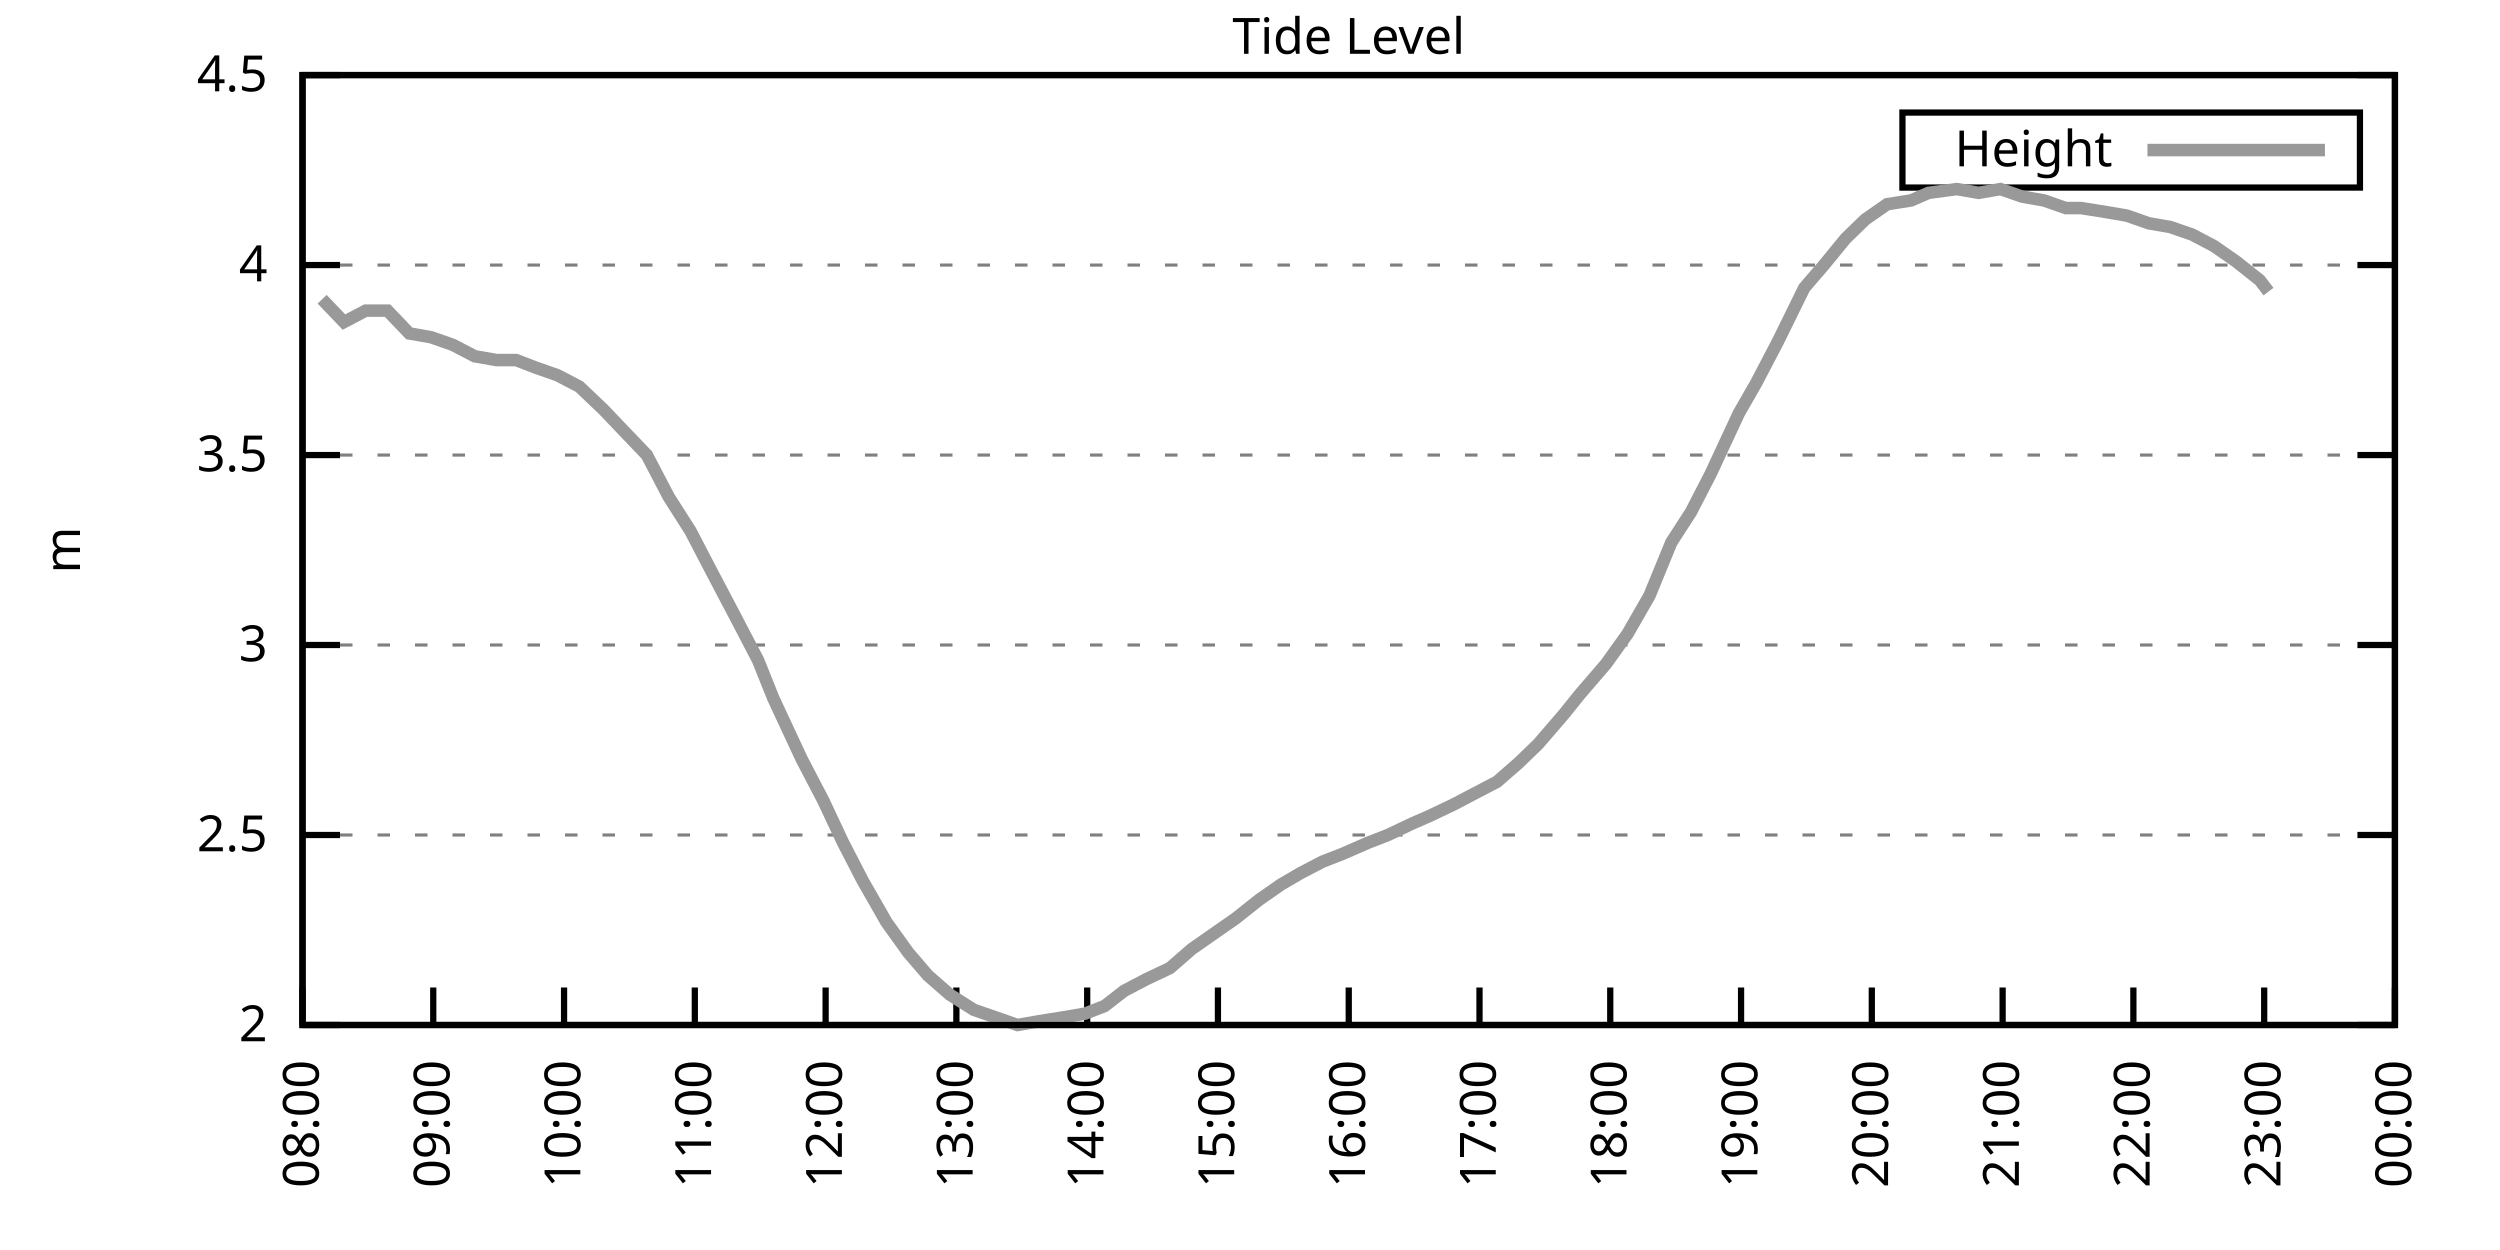
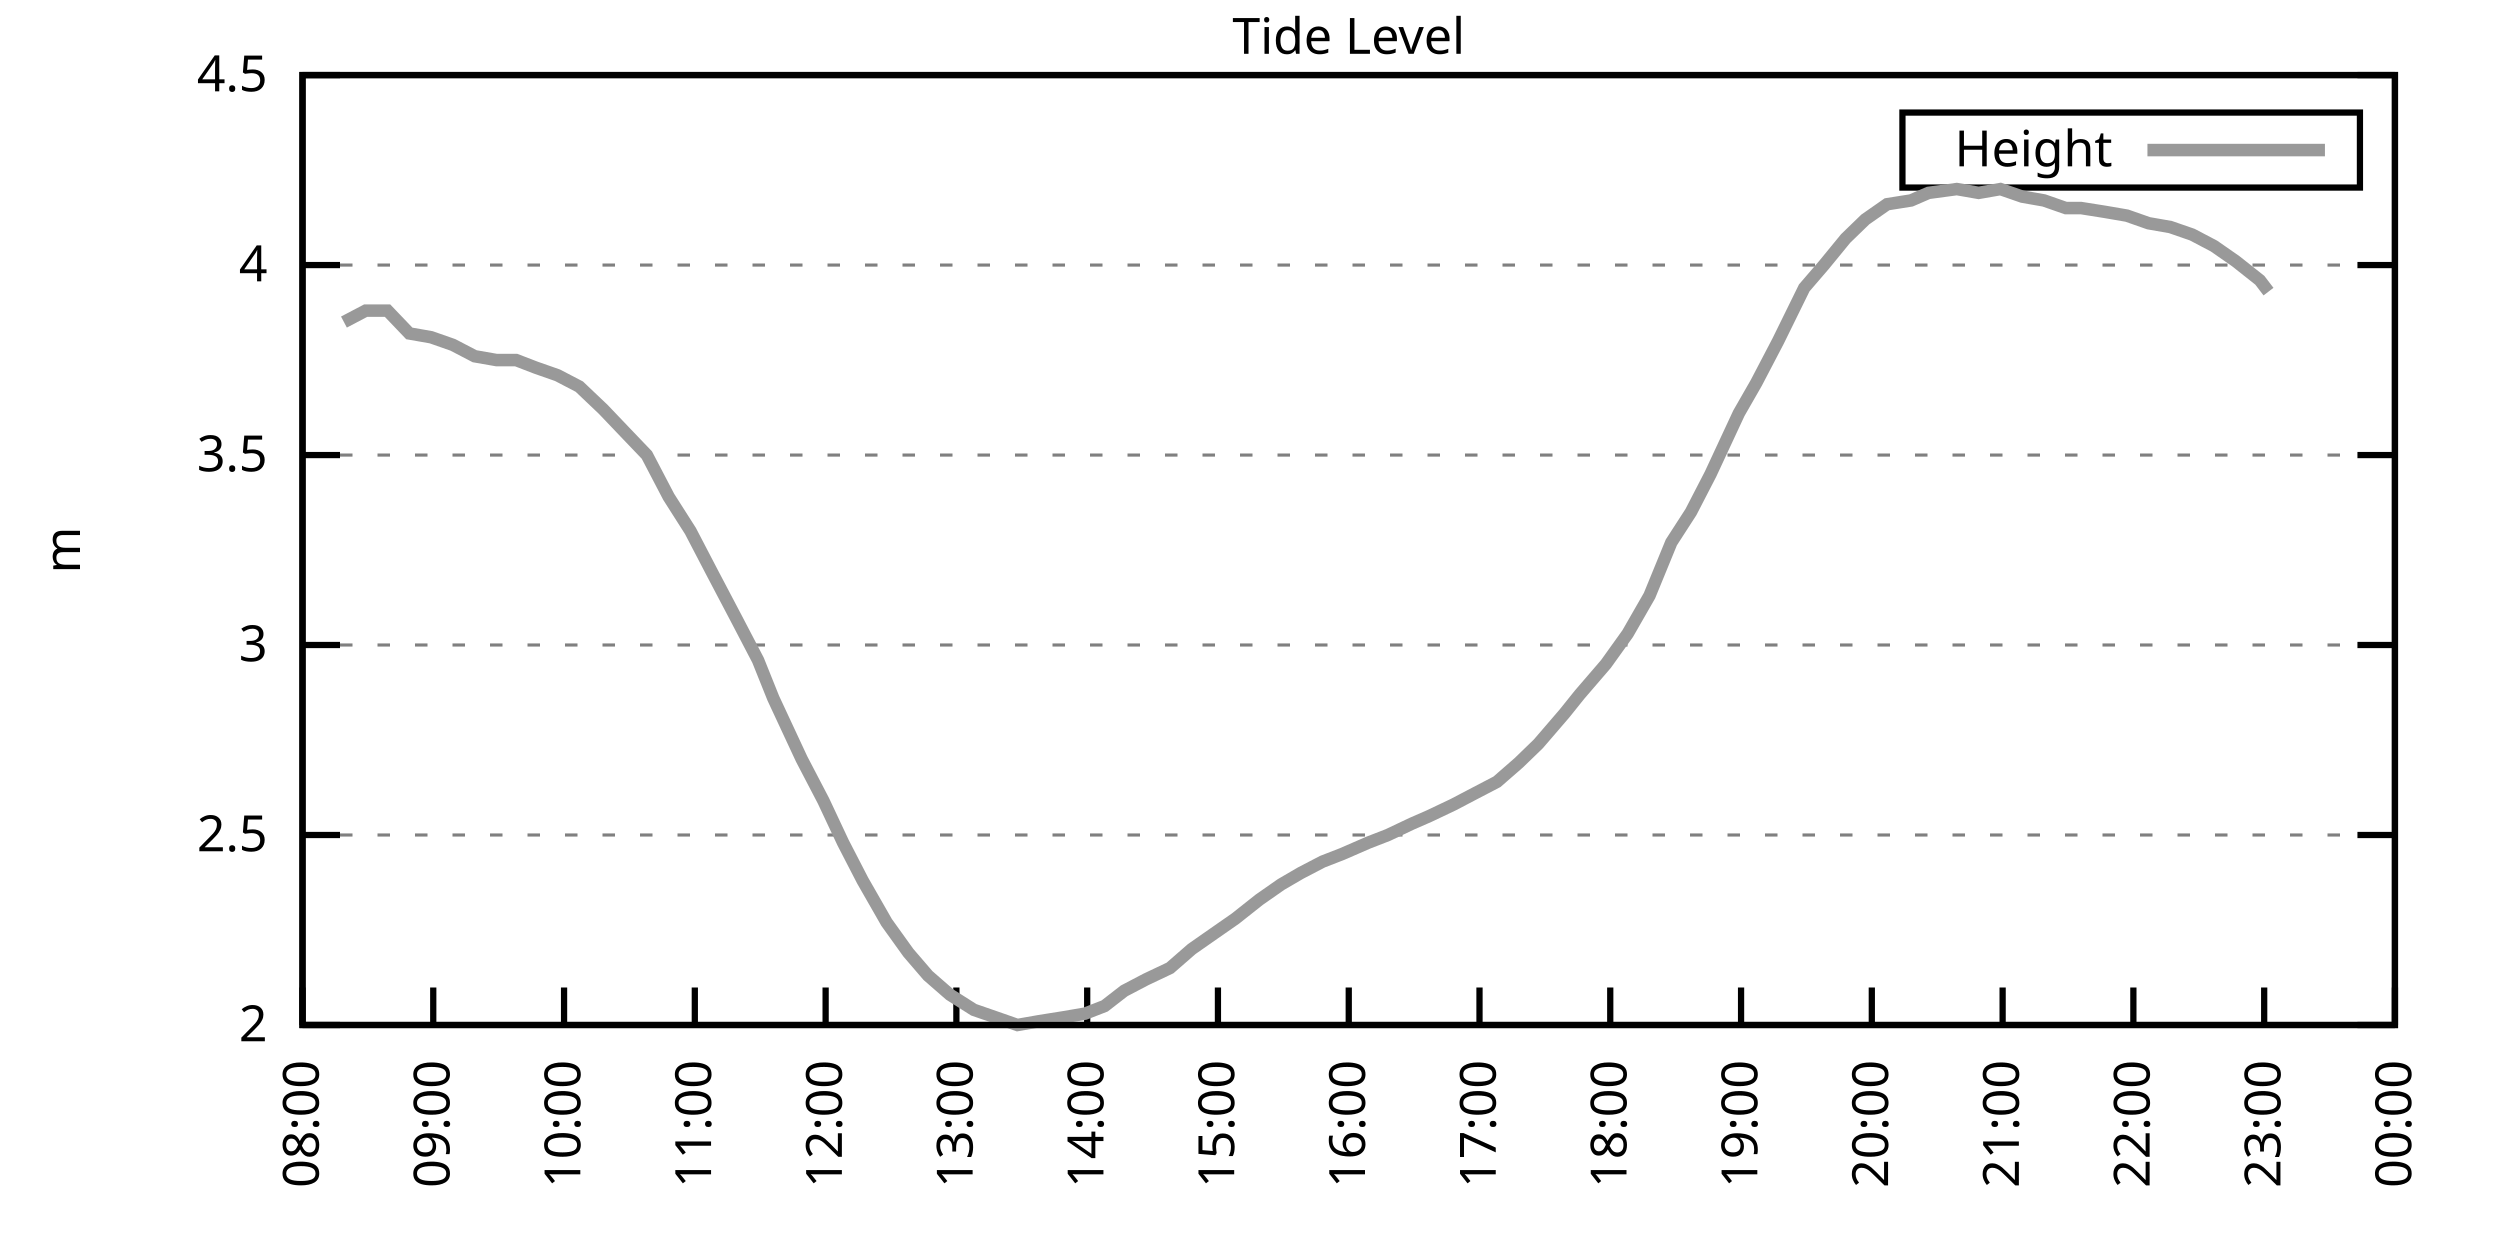
<svg xmlns="http://www.w3.org/2000/svg" xmlns:xlink="http://www.w3.org/1999/xlink" width="400" height="200" viewBox="0 0 400 200">
  <g id="gnuplot_canvas">
    <rect x="0" y="0" width="400" height="200" fill="none" />
    <defs>
      <circle id="gpDot" r="0.5" stroke-width="0.5" stroke="currentColor" />
      <path id="gpPt0" stroke-width="0.333" stroke="currentColor" d="M-1,0 h2 M0,-1 v2" />
      <path id="gpPt1" stroke-width="0.333" stroke="currentColor" d="M-1,-1 L1,1 M1,-1 L-1,1" />
      <path id="gpPt2" stroke-width="0.333" stroke="currentColor" d="M-1,0 L1,0 M0,-1 L0,1 M-1,-1 L1,1 M-1,1 L1,-1" />
      <rect id="gpPt3" stroke-width="0.333" stroke="currentColor" x="-1" y="-1" width="2" height="2" />
      <rect id="gpPt4" stroke-width="0.333" stroke="currentColor" fill="currentColor" x="-1" y="-1" width="2" height="2" />
      <circle id="gpPt5" stroke-width="0.333" stroke="currentColor" cx="0" cy="0" r="1" />
      <use xlink:href="#gpPt5" id="gpPt6" fill="currentColor" stroke="none" />
      <path id="gpPt7" stroke-width="0.333" stroke="currentColor" d="M0,-1.33 L-1.33,0.67 L1.33,0.67 z" />
      <use xlink:href="#gpPt7" id="gpPt8" fill="currentColor" stroke="none" />
      <use xlink:href="#gpPt7" id="gpPt9" stroke="currentColor" transform="rotate(180)" />
      <use xlink:href="#gpPt9" id="gpPt10" fill="currentColor" stroke="none" />
      <use xlink:href="#gpPt3" id="gpPt11" stroke="currentColor" transform="rotate(45)" />
      <use xlink:href="#gpPt11" id="gpPt12" fill="currentColor" stroke="none" />
      <path id="gpPt13" stroke-width="0.333" stroke="currentColor" d="M0,1.330 L1.265,0.411 L0.782,-1.067 L-0.782,-1.076 L-1.265,0.411 z" />
      <use xlink:href="#gpPt13" id="gpPt14" fill="currentColor" stroke="none" />
      <filter id="textbox" filterUnits="objectBoundingBox" x="0" y="0" height="1" width="1">
        <feFlood flood-color="white" flood-opacity="1" result="bgnd" />
        <feComposite in="SourceGraphic" in2="bgnd" operator="atop" />
      </filter>
      <filter id="greybox" filterUnits="objectBoundingBox" x="0" y="0" height="1" width="1">
        <feFlood flood-color="lightgrey" flood-opacity="1" result="grey" />
        <feComposite in="SourceGraphic" in2="grey" operator="atop" />
      </filter>
    </defs>
    <g fill="none" color="white" stroke="currentColor" stroke-width="1.00" stroke-linecap="butt" stroke-linejoin="miter">
</g>
    <g fill="none" color="black" stroke="currentColor" stroke-width="1.00" stroke-linecap="butt" stroke-linejoin="miter">
      <g stroke="none" shape-rendering="crispEdges">
        <polygon fill="rgb(255, 255, 255)" points="48.40,164.00 383.18,164.00 383.18,12.02 48.40,12.02 " />
      </g>
    </g>
    <g fill="none" color="black" stroke="currentColor" stroke-width="1.00" stroke-linecap="butt" stroke-linejoin="miter">
</g>
    <g fill="none" color="black" stroke="black" stroke-width="0.50" stroke-linecap="butt" stroke-linejoin="miter">
</g>
    <g fill="none" color="gray" stroke="currentColor" stroke-width="0.50" stroke-linecap="butt" stroke-linejoin="miter">
      <path stroke="gray" stroke-dasharray="2,4" class="gridline" d="M48.40,164.00 L383.19,164.00  " />
    </g>
    <g fill="none" color="gray" stroke="gray" stroke-width="1.00" stroke-linecap="butt" stroke-linejoin="miter">
</g>
    <g fill="none" color="black" stroke="currentColor" stroke-width="1.00" stroke-linecap="butt" stroke-linejoin="miter">
      <path stroke="black" d="M48.40,164.00 L54.40,164.00 M383.19,164.00 L377.19,164.00  " />
      <g transform="translate(42.80,166.60)" stroke="none" fill="black" font-family="Sans" font-size="8.00" text-anchor="end">
        <text>
          <tspan font-family="Sans"> 2</tspan>
        </text>
      </g>
    </g>
    <g fill="none" color="black" stroke="currentColor" stroke-width="1.00" stroke-linecap="butt" stroke-linejoin="miter">
</g>
    <g fill="none" color="black" stroke="black" stroke-width="0.50" stroke-linecap="butt" stroke-linejoin="miter">
</g>
    <g fill="none" color="gray" stroke="currentColor" stroke-width="0.50" stroke-linecap="butt" stroke-linejoin="miter">
      <path stroke="gray" stroke-dasharray="2,4" class="gridline" d="M48.40,133.60 L383.19,133.60  " />
    </g>
    <g fill="none" color="gray" stroke="gray" stroke-width="1.00" stroke-linecap="butt" stroke-linejoin="miter">
</g>
    <g fill="none" color="black" stroke="currentColor" stroke-width="1.00" stroke-linecap="butt" stroke-linejoin="miter">
      <path stroke="black" d="M48.40,133.60 L54.40,133.60 M383.19,133.60 L377.19,133.60  " />
      <g transform="translate(42.80,136.20)" stroke="none" fill="black" font-family="Sans" font-size="8.00" text-anchor="end">
        <text>
          <tspan font-family="Sans"> 2.5</tspan>
        </text>
      </g>
    </g>
    <g fill="none" color="black" stroke="currentColor" stroke-width="1.00" stroke-linecap="butt" stroke-linejoin="miter">
</g>
    <g fill="none" color="black" stroke="black" stroke-width="0.50" stroke-linecap="butt" stroke-linejoin="miter">
</g>
    <g fill="none" color="gray" stroke="currentColor" stroke-width="0.50" stroke-linecap="butt" stroke-linejoin="miter">
      <path stroke="gray" stroke-dasharray="2,4" class="gridline" d="M48.40,103.20 L383.19,103.20  " />
    </g>
    <g fill="none" color="gray" stroke="gray" stroke-width="1.00" stroke-linecap="butt" stroke-linejoin="miter">
</g>
    <g fill="none" color="black" stroke="currentColor" stroke-width="1.00" stroke-linecap="butt" stroke-linejoin="miter">
      <path stroke="black" d="M48.40,103.20 L54.40,103.20 M383.19,103.20 L377.19,103.20  " />
      <g transform="translate(42.80,105.80)" stroke="none" fill="black" font-family="Sans" font-size="8.00" text-anchor="end">
        <text>
          <tspan font-family="Sans"> 3</tspan>
        </text>
      </g>
    </g>
    <g fill="none" color="black" stroke="currentColor" stroke-width="1.00" stroke-linecap="butt" stroke-linejoin="miter">
</g>
    <g fill="none" color="black" stroke="black" stroke-width="0.50" stroke-linecap="butt" stroke-linejoin="miter">
</g>
    <g fill="none" color="gray" stroke="currentColor" stroke-width="0.50" stroke-linecap="butt" stroke-linejoin="miter">
      <path stroke="gray" stroke-dasharray="2,4" class="gridline" d="M48.40,72.81 L383.19,72.81  " />
    </g>
    <g fill="none" color="gray" stroke="gray" stroke-width="1.00" stroke-linecap="butt" stroke-linejoin="miter">
</g>
    <g fill="none" color="black" stroke="currentColor" stroke-width="1.00" stroke-linecap="butt" stroke-linejoin="miter">
      <path stroke="black" d="M48.40,72.81 L54.40,72.81 M383.19,72.81 L377.19,72.81  " />
      <g transform="translate(42.80,75.41)" stroke="none" fill="black" font-family="Sans" font-size="8.00" text-anchor="end">
        <text>
          <tspan font-family="Sans"> 3.5</tspan>
        </text>
      </g>
    </g>
    <g fill="none" color="black" stroke="currentColor" stroke-width="1.00" stroke-linecap="butt" stroke-linejoin="miter">
</g>
    <g fill="none" color="black" stroke="black" stroke-width="0.50" stroke-linecap="butt" stroke-linejoin="miter">
</g>
    <g fill="none" color="gray" stroke="currentColor" stroke-width="0.50" stroke-linecap="butt" stroke-linejoin="miter">
      <path stroke="gray" stroke-dasharray="2,4" class="gridline" d="M48.40,42.41 L383.19,42.41  " />
    </g>
    <g fill="none" color="gray" stroke="gray" stroke-width="1.00" stroke-linecap="butt" stroke-linejoin="miter">
</g>
    <g fill="none" color="black" stroke="currentColor" stroke-width="1.00" stroke-linecap="butt" stroke-linejoin="miter">
      <path stroke="black" d="M48.40,42.41 L54.40,42.41 M383.19,42.41 L377.19,42.41  " />
      <g transform="translate(42.80,45.01)" stroke="none" fill="black" font-family="Sans" font-size="8.00" text-anchor="end">
        <text>
          <tspan font-family="Sans"> 4</tspan>
        </text>
      </g>
    </g>
    <g fill="none" color="black" stroke="currentColor" stroke-width="1.00" stroke-linecap="butt" stroke-linejoin="miter">
</g>
    <g fill="none" color="black" stroke="black" stroke-width="0.50" stroke-linecap="butt" stroke-linejoin="miter">
</g>
    <g fill="none" color="gray" stroke="currentColor" stroke-width="0.50" stroke-linecap="butt" stroke-linejoin="miter">
      <path stroke="gray" stroke-dasharray="2,4" class="gridline" d="M48.40,12.01 L383.19,12.01  " />
    </g>
    <g fill="none" color="gray" stroke="gray" stroke-width="1.00" stroke-linecap="butt" stroke-linejoin="miter">
</g>
    <g fill="none" color="black" stroke="currentColor" stroke-width="1.00" stroke-linecap="butt" stroke-linejoin="miter">
      <path stroke="black" d="M48.40,12.01 L54.40,12.01 M383.19,12.01 L377.19,12.01  " />
      <g transform="translate(42.80,14.61)" stroke="none" fill="black" font-family="Sans" font-size="8.00" text-anchor="end">
        <text>
          <tspan font-family="Sans"> 4.5</tspan>
        </text>
      </g>
    </g>
    <g fill="none" color="black" stroke="currentColor" stroke-width="1.00" stroke-linecap="butt" stroke-linejoin="miter">
      <path stroke="black" d="M48.40,164.00 L48.40,158.00  " />
      <g transform="translate(51.00,169.60) rotate(270.00)" stroke="none" fill="black" font-family="Sans" font-size="8.00" text-anchor="end">
        <text>
          <tspan font-family="Sans">08:00</tspan>
        </text>
      </g>
    </g>
    <g fill="none" color="black" stroke="currentColor" stroke-width="1.00" stroke-linecap="butt" stroke-linejoin="miter">
      <path stroke="black" d="M69.32,164.00 L69.32,158.00  " />
      <g transform="translate(71.92,169.60) rotate(270.00)" stroke="none" fill="black" font-family="Sans" font-size="8.00" text-anchor="end">
        <text>
          <tspan font-family="Sans">09:00</tspan>
        </text>
      </g>
    </g>
    <g fill="none" color="black" stroke="currentColor" stroke-width="1.00" stroke-linecap="butt" stroke-linejoin="miter">
      <path stroke="black" d="M90.25,164.00 L90.25,158.00  " />
      <g transform="translate(92.85,169.60) rotate(270.00)" stroke="none" fill="black" font-family="Sans" font-size="8.00" text-anchor="end">
        <text>
          <tspan font-family="Sans">10:00</tspan>
        </text>
      </g>
    </g>
    <g fill="none" color="black" stroke="currentColor" stroke-width="1.00" stroke-linecap="butt" stroke-linejoin="miter">
      <path stroke="black" d="M111.17,164.00 L111.17,158.00  " />
      <g transform="translate(113.77,169.60) rotate(270.00)" stroke="none" fill="black" font-family="Sans" font-size="8.00" text-anchor="end">
        <text>
          <tspan font-family="Sans">11:00</tspan>
        </text>
      </g>
    </g>
    <g fill="none" color="black" stroke="currentColor" stroke-width="1.00" stroke-linecap="butt" stroke-linejoin="miter">
      <path stroke="black" d="M132.10,164.00 L132.10,158.00  " />
      <g transform="translate(134.70,169.60) rotate(270.00)" stroke="none" fill="black" font-family="Sans" font-size="8.00" text-anchor="end">
        <text>
          <tspan font-family="Sans">12:00</tspan>
        </text>
      </g>
    </g>
    <g fill="none" color="black" stroke="currentColor" stroke-width="1.00" stroke-linecap="butt" stroke-linejoin="miter">
      <path stroke="black" d="M153.02,164.00 L153.02,158.00  " />
      <g transform="translate(155.62,169.60) rotate(270.00)" stroke="none" fill="black" font-family="Sans" font-size="8.00" text-anchor="end">
        <text>
          <tspan font-family="Sans">13:00</tspan>
        </text>
      </g>
    </g>
    <g fill="none" color="black" stroke="currentColor" stroke-width="1.00" stroke-linecap="butt" stroke-linejoin="miter">
      <path stroke="black" d="M173.95,164.00 L173.95,158.00  " />
      <g transform="translate(176.55,169.60) rotate(270.00)" stroke="none" fill="black" font-family="Sans" font-size="8.00" text-anchor="end">
        <text>
          <tspan font-family="Sans">14:00</tspan>
        </text>
      </g>
    </g>
    <g fill="none" color="black" stroke="currentColor" stroke-width="1.00" stroke-linecap="butt" stroke-linejoin="miter">
      <path stroke="black" d="M194.87,164.00 L194.87,158.00  " />
      <g transform="translate(197.47,169.60) rotate(270.00)" stroke="none" fill="black" font-family="Sans" font-size="8.00" text-anchor="end">
        <text>
          <tspan font-family="Sans">15:00</tspan>
        </text>
      </g>
    </g>
    <g fill="none" color="black" stroke="currentColor" stroke-width="1.00" stroke-linecap="butt" stroke-linejoin="miter">
      <path stroke="black" d="M215.80,164.00 L215.80,158.00  " />
      <g transform="translate(218.40,169.60) rotate(270.00)" stroke="none" fill="black" font-family="Sans" font-size="8.00" text-anchor="end">
        <text>
          <tspan font-family="Sans">16:00</tspan>
        </text>
      </g>
    </g>
    <g fill="none" color="black" stroke="currentColor" stroke-width="1.00" stroke-linecap="butt" stroke-linejoin="miter">
      <path stroke="black" d="M236.72,164.00 L236.72,158.00  " />
      <g transform="translate(239.32,169.60) rotate(270.00)" stroke="none" fill="black" font-family="Sans" font-size="8.00" text-anchor="end">
        <text>
          <tspan font-family="Sans">17:00</tspan>
        </text>
      </g>
    </g>
    <g fill="none" color="black" stroke="currentColor" stroke-width="1.00" stroke-linecap="butt" stroke-linejoin="miter">
      <path stroke="black" d="M257.64,164.00 L257.64,158.00  " />
      <g transform="translate(260.24,169.60) rotate(270.00)" stroke="none" fill="black" font-family="Sans" font-size="8.00" text-anchor="end">
        <text>
          <tspan font-family="Sans">18:00</tspan>
        </text>
      </g>
    </g>
    <g fill="none" color="black" stroke="currentColor" stroke-width="1.00" stroke-linecap="butt" stroke-linejoin="miter">
      <path stroke="black" d="M278.57,164.00 L278.57,158.00  " />
      <g transform="translate(281.17,169.60) rotate(270.00)" stroke="none" fill="black" font-family="Sans" font-size="8.00" text-anchor="end">
        <text>
          <tspan font-family="Sans">19:00</tspan>
        </text>
      </g>
    </g>
    <g fill="none" color="black" stroke="currentColor" stroke-width="1.00" stroke-linecap="butt" stroke-linejoin="miter">
      <path stroke="black" d="M299.49,164.00 L299.49,158.00  " />
      <g transform="translate(302.09,169.60) rotate(270.00)" stroke="none" fill="black" font-family="Sans" font-size="8.00" text-anchor="end">
        <text>
          <tspan font-family="Sans">20:00</tspan>
        </text>
      </g>
    </g>
    <g fill="none" color="black" stroke="currentColor" stroke-width="1.00" stroke-linecap="butt" stroke-linejoin="miter">
      <path stroke="black" d="M320.42,164.00 L320.42,158.00  " />
      <g transform="translate(323.02,169.60) rotate(270.00)" stroke="none" fill="black" font-family="Sans" font-size="8.00" text-anchor="end">
        <text>
          <tspan font-family="Sans">21:00</tspan>
        </text>
      </g>
    </g>
    <g fill="none" color="black" stroke="currentColor" stroke-width="1.00" stroke-linecap="butt" stroke-linejoin="miter">
      <path stroke="black" d="M341.34,164.00 L341.34,158.00  " />
      <g transform="translate(343.94,169.60) rotate(270.00)" stroke="none" fill="black" font-family="Sans" font-size="8.00" text-anchor="end">
        <text>
          <tspan font-family="Sans">22:00</tspan>
        </text>
      </g>
    </g>
    <g fill="none" color="black" stroke="currentColor" stroke-width="1.00" stroke-linecap="butt" stroke-linejoin="miter">
      <path stroke="black" d="M362.27,164.00 L362.27,158.00  " />
      <g transform="translate(364.87,169.60) rotate(270.00)" stroke="none" fill="black" font-family="Sans" font-size="8.00" text-anchor="end">
        <text>
          <tspan font-family="Sans">23:00</tspan>
        </text>
      </g>
    </g>
    <g fill="none" color="black" stroke="currentColor" stroke-width="1.00" stroke-linecap="butt" stroke-linejoin="miter">
      <path stroke="black" d="M383.19,164.00 L383.19,158.00  " />
      <g transform="translate(385.79,169.60) rotate(270.00)" stroke="none" fill="black" font-family="Sans" font-size="8.00" text-anchor="end">
        <text>
          <tspan font-family="Sans">00:00</tspan>
        </text>
      </g>
    </g>
    <g fill="none" color="black" stroke="currentColor" stroke-width="1.00" stroke-linecap="butt" stroke-linejoin="miter">
</g>
    <g fill="none" color="black" stroke="currentColor" stroke-width="1.00" stroke-linecap="butt" stroke-linejoin="miter">
      <path stroke="black" d="M48.40,12.01 L48.40,164.00 L383.19,164.00 L383.19,12.01 L48.40,12.01 Z  " />
    </g>
    <g fill="none" color="black" stroke="currentColor" stroke-width="1.00" stroke-linecap="butt" stroke-linejoin="miter">
</g>
    <g fill="none" color="black" stroke="currentColor" stroke-width="1.00" stroke-linecap="butt" stroke-linejoin="miter">
      <path stroke="black" d="M304.39,30.01 L304.39,18.01 L377.59,18.01 L377.59,30.01 L304.39,30.01 Z  " />
    </g>
    <g id="Tide_level_plot_1">
      <g fill="none" color="white" stroke="black" stroke-width="2.00" stroke-linecap="butt" stroke-linejoin="miter">
</g>
      <g fill="none" color="black" stroke="currentColor" stroke-width="2.00" stroke-linecap="butt" stroke-linejoin="miter">
        <g transform="translate(337.99,26.61)" stroke="none" fill="black" font-family="Sans" font-size="8.00" text-anchor="end">
          <text>
            <tspan font-family="Sans">Height</tspan>
          </text>
        </g>
      </g>
      <g fill="none" color="black" stroke="currentColor" stroke-width="2.00" stroke-linecap="butt" stroke-linejoin="miter">
-         <path stroke="rgb(153, 153, 153)" d="M343.59,24.01 L371.99,24.01 M51.54,47.88 L55.03,51.53 L58.51,49.70 L62.00,49.70 L65.49,53.35 L68.98,53.96   L72.46,55.18 L75.95,57.00 L79.44,57.61 L82.58,57.61 L85.72,58.82 L89.20,60.04 L92.69,61.86 L96.53,65.51   L100.01,69.16 L103.50,72.81 L106.99,79.49 L110.48,84.97 L113.96,91.65 L117.80,98.95 L121.29,105.64 L123.73,111.72   L128.26,121.44 L131.75,128.13 L134.89,134.82 L138.03,140.90 L141.86,147.59 L145.35,152.45 L148.49,156.10 L151.98,159.14   L155.81,161.57 L159.30,162.78 L162.79,164.00 L166.27,163.39 L170.11,162.78 L173.60,162.18 L176.74,160.96 L179.87,158.53   L183.36,156.70 L187.20,154.88 L190.69,151.84 L194.17,149.41 L197.66,146.98 L201.50,143.94 L204.98,141.51 L208.12,139.68   L211.61,137.86 L214.75,136.64 L218.93,134.82 L222.07,133.60 L225.91,131.78 L228.70,130.56 L232.53,128.74 L236.02,126.91   L239.51,125.09 L243.00,122.05 L246.14,119.01 L250.32,114.15 L252.76,111.11 L256.95,106.24 L260.43,101.38 L263.92,95.30   L267.41,86.79 L270.55,81.93 L273.69,75.85 L278.22,66.12 L281.01,61.25 L284.50,54.57 L288.68,46.06 L291.82,42.41   L295.31,38.15 L298.45,35.11 L301.93,32.68 L305.77,32.07 L308.56,30.86 L313.09,30.25 L316.58,30.86 L320.07,30.25   L323.56,31.46 L327.04,32.07 L330.53,33.29 L332.97,33.29 L336.81,33.90 L340.30,34.50 L343.78,35.72 L347.27,36.33   L350.76,37.54 L354.24,39.37 L357.73,41.80 L361.57,44.84 L362.96,46.66  " />
+         <path stroke="rgb(153, 153, 153)" d="M343.59,24.01 L371.99,24.01 M55.03,51.53 L58.51,49.70 L62.00,49.70 L65.49,53.35 L68.98,53.96 L72.46,55.18   L75.95,57.00 L79.44,57.61 L82.58,57.61 L85.72,58.82 L89.20,60.04 L92.69,61.86 L96.53,65.51 L100.01,69.16   L103.50,72.81 L106.99,79.49 L110.48,84.97 L113.96,91.65 L117.80,98.95 L121.29,105.64 L123.73,111.72 L128.26,121.44   L131.75,128.13 L134.89,134.82 L138.03,140.90 L141.86,147.59 L145.35,152.45 L148.49,156.10 L151.98,159.14 L155.81,161.57   L159.30,162.78 L162.79,164.00 L166.27,163.39 L170.11,162.78 L173.60,162.18 L176.74,160.96 L179.87,158.53 L183.36,156.70   L187.20,154.88 L190.69,151.84 L194.17,149.41 L197.66,146.98 L201.50,143.94 L204.98,141.51 L208.12,139.68 L211.61,137.86   L214.75,136.64 L218.93,134.82 L222.07,133.60 L225.91,131.78 L228.70,130.56 L232.53,128.74 L236.02,126.91 L239.51,125.09   L243.00,122.05 L246.14,119.01 L250.32,114.15 L252.76,111.11 L256.95,106.24 L260.43,101.38 L263.92,95.30 L267.41,86.79   L270.55,81.93 L273.69,75.85 L278.22,66.12 L281.01,61.25 L284.50,54.57 L288.68,46.06 L291.82,42.41 L295.31,38.15   L298.45,35.11 L301.93,32.68 L305.77,32.07 L308.56,30.86 L313.09,30.25 L316.58,30.86 L320.07,30.25 L323.56,31.46   L327.04,32.07 L330.53,33.29 L332.97,33.29 L336.81,33.90 L340.30,34.50 L343.78,35.72 L347.27,36.33 L350.76,37.54   L354.24,39.37 L357.73,41.80 L361.57,44.84 L362.96,46.66  " />
      </g>
    </g>
    <g fill="none" color="black" stroke="currentColor" stroke-width="2.00" stroke-linecap="butt" stroke-linejoin="miter">
</g>
    <g fill="none" color="black" stroke="black" stroke-width="1.00" stroke-linecap="butt" stroke-linejoin="miter">
</g>
    <g fill="none" color="black" stroke="currentColor" stroke-width="1.00" stroke-linecap="butt" stroke-linejoin="miter">
      <path stroke="black" d="M48.40,12.01 L48.40,164.00 L383.19,164.00 L383.19,12.01 L48.40,12.01 Z  " />
      <g transform="translate(12.80,88.01) rotate(270.00)" stroke="none" fill="black" font-family="Sans" font-size="8.00" text-anchor="middle">
        <text>
          <tspan font-family="Sans">m</tspan>
        </text>
      </g>
    </g>
    <g fill="none" color="black" stroke="currentColor" stroke-width="1.00" stroke-linecap="butt" stroke-linejoin="miter">
</g>
    <g fill="none" color="black" stroke="currentColor" stroke-width="1.00" stroke-linecap="butt" stroke-linejoin="miter">
      <g transform="translate(215.79,8.61)" stroke="none" fill="black" font-family="Sans" font-size="8.00" text-anchor="middle">
        <text>
          <tspan font-family="Sans">Tide Level</tspan>
        </text>
      </g>
    </g>
    <g fill="none" color="black" stroke="currentColor" stroke-width="1.00" stroke-linecap="butt" stroke-linejoin="miter">
</g>
  </g>
</svg>
